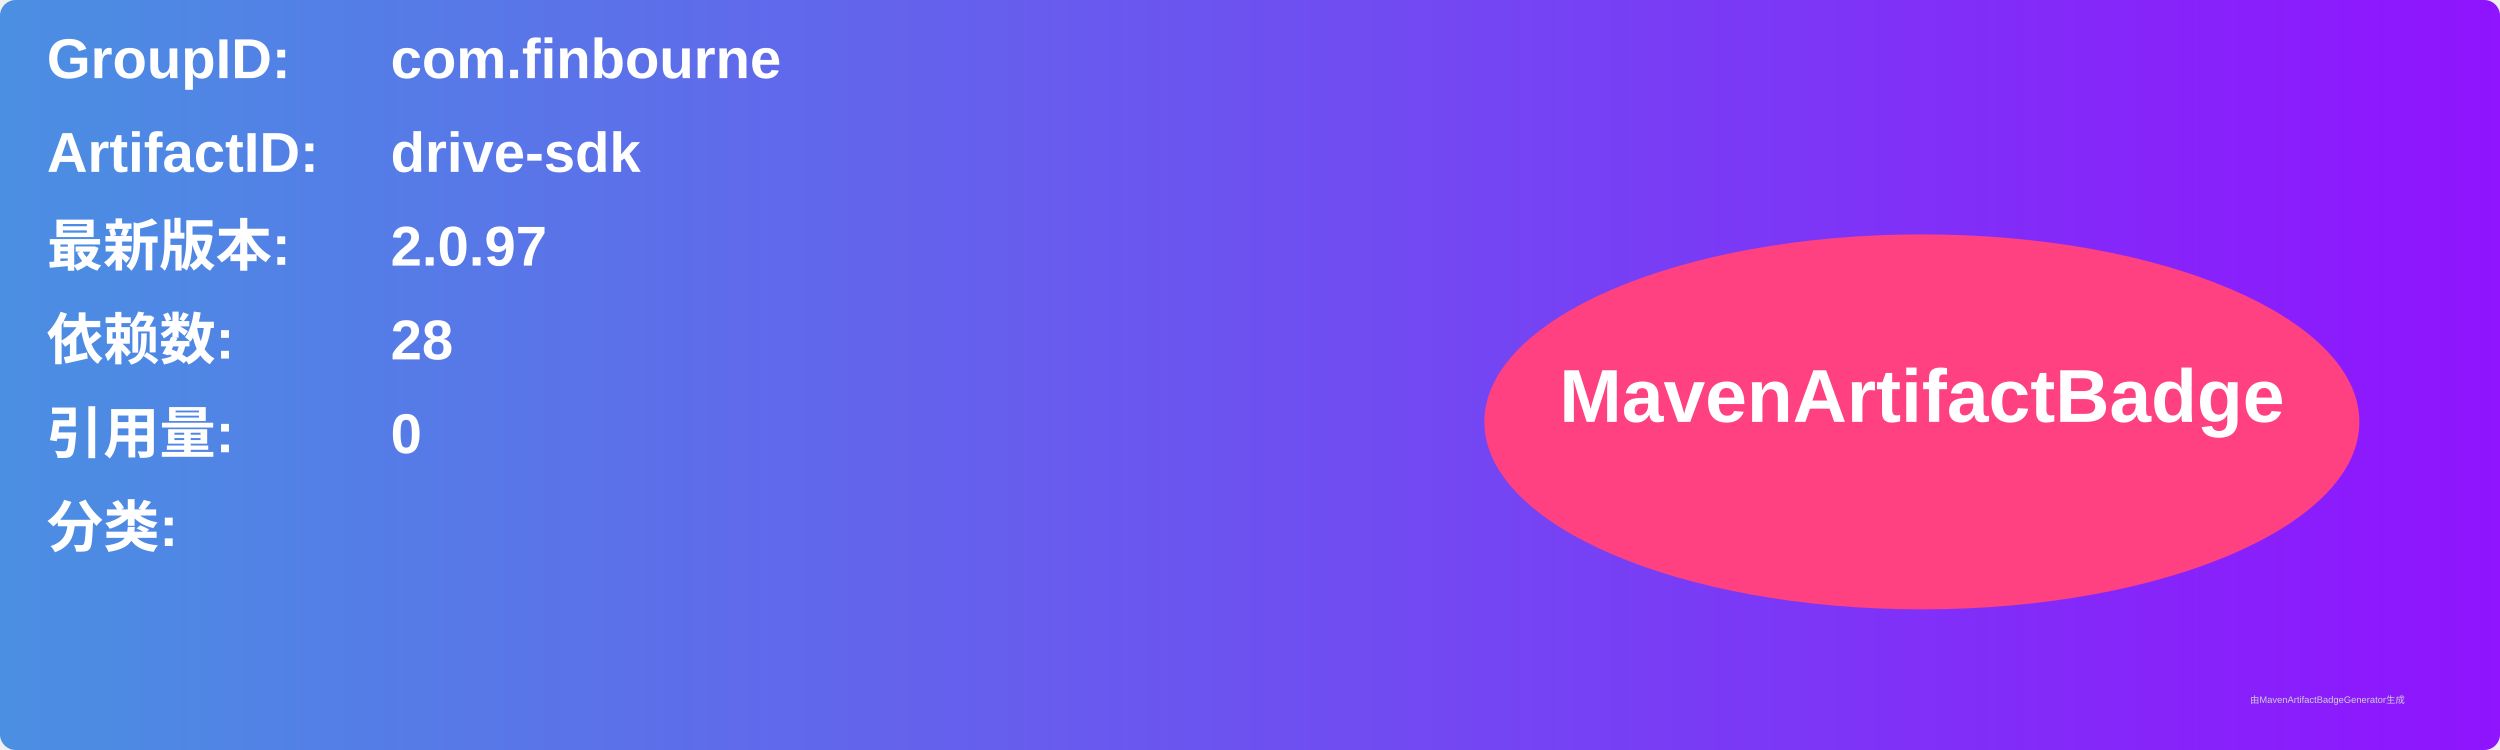
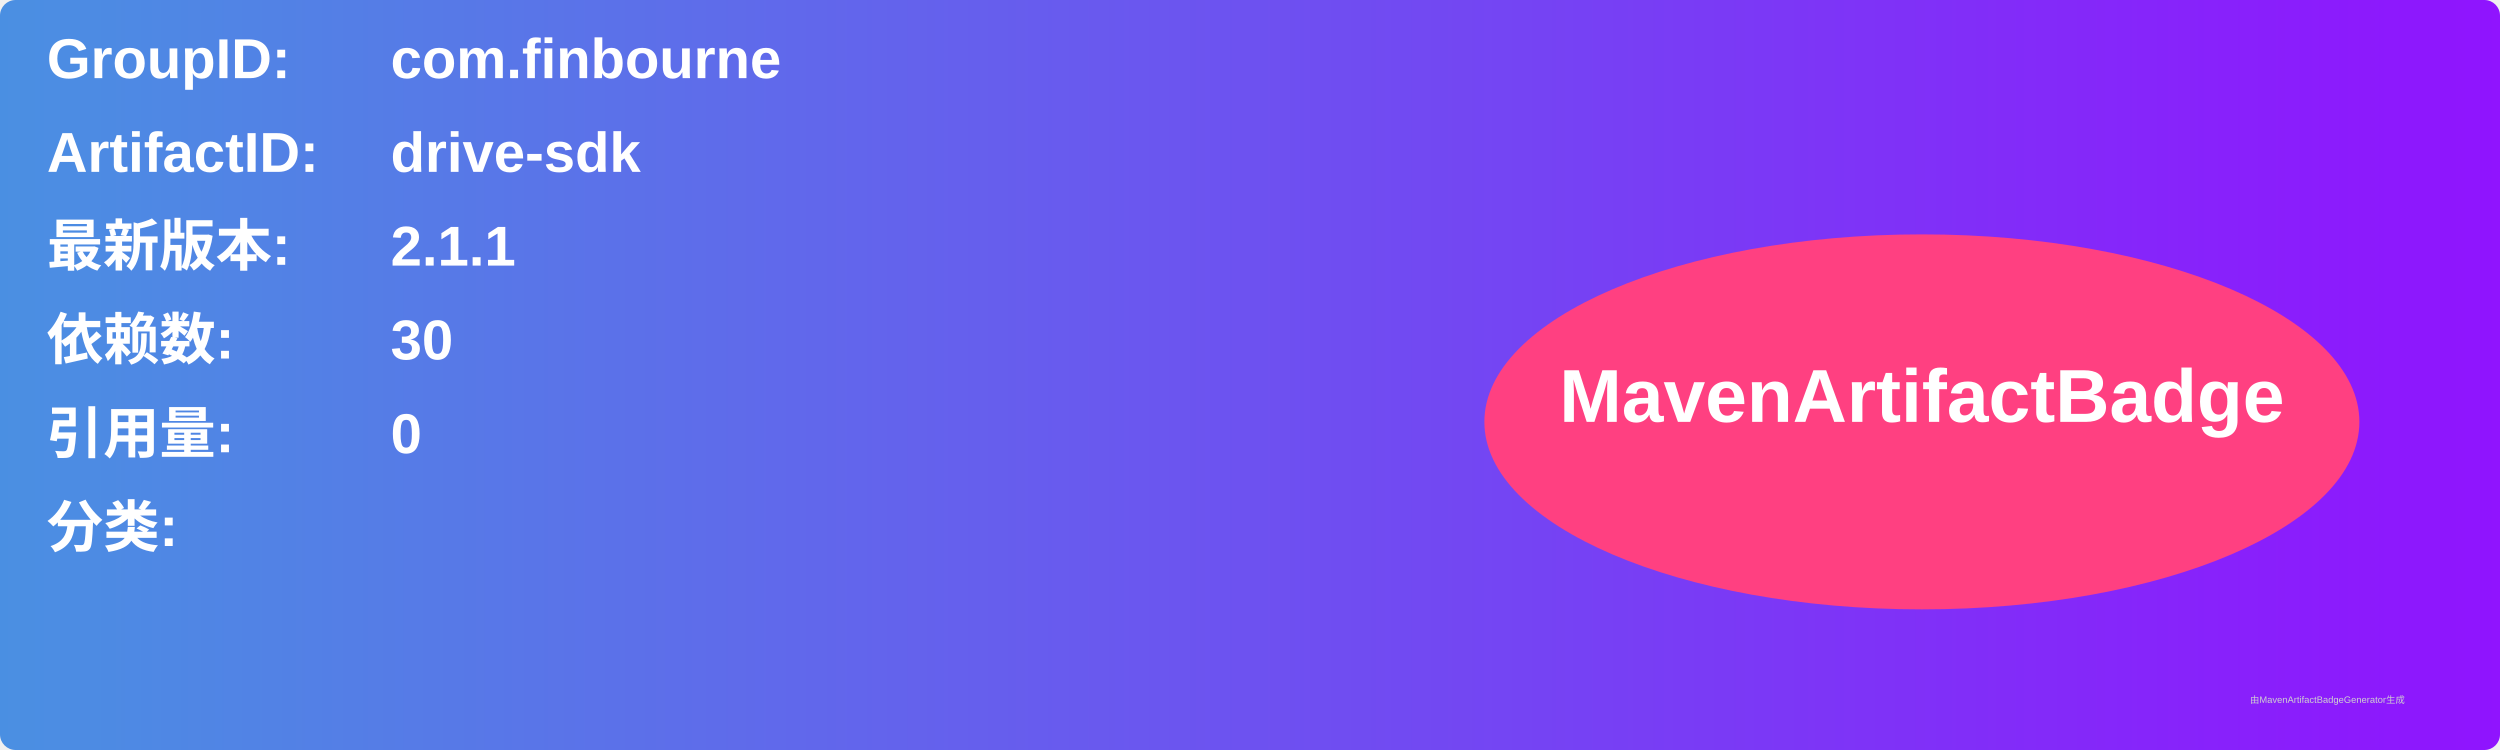
<svg xmlns="http://www.w3.org/2000/svg" width="800" height="240" viewBox="0 0 800 240">
  <linearGradient id="grad" x1="0%" y1="0%" x2="100%" y2="0%">
    <stop offset="0%" stop-color="#4a90e2" />
    <stop offset="100%" stop-color="#9013fe" />
  </linearGradient>
  <rect width="100%" height="100%" rx="5" ry="5" fill="url(#grad)" />
  <g transform="translate(15, 15)">
    <text x="0" y="10" font-family="Arial" font-size="18" fill="white" font-weight="bold" width="260">GroupID:</text>
    <text x="110" y="10" font-family="Arial" font-size="18" fill="white" font-weight="bold" width="460">com.finbourne</text>
    <text x="0" y="40" font-family="Arial" font-size="18" fill="white" font-weight="bold" width="260">ArtifactID:</text>
    <text x="110" y="40" font-family="Arial" font-size="18" fill="white" font-weight="bold" width="460">drive-sdk</text>
    <text x="0" y="70" font-family="Arial" font-size="18" fill="white" font-weight="bold">最新版本:</text>
    <text x="110" y="70" font-family="Arial" font-size="18" fill="white" font-weight="bold">
-       <tspan font-weight="bold">2.0.97</tspan>
+       <tspan font-weight="bold">2.1.1</tspan>
    </text>
    <text x="0" y="100" font-family="Arial" font-size="18" fill="white" font-weight="bold">依赖数: </text>
    <text x="110" y="100" font-family="Arial" font-size="18" fill="white">
-       <tspan font-weight="bold">28</tspan>
+       <tspan font-weight="bold">30</tspan>
    </text>
    <text x="0" y="130" font-family="Arial" font-size="18" fill="white" font-weight="bold">引用量: </text>
    <text x="110" y="130" font-family="Arial" font-size="18" fill="white">
      <tspan font-weight="bold">0</tspan>
    </text>
    <text x="0" y="160" font-family="Arial" font-size="18" fill="white" font-weight="bold">分类:</text>
    <text x="10" y="190" font-family="Arial" font-size="10" fill="white">
      <tspan font-weight="bold" />
    </text>
    <ellipse cx="600" cy="120" rx="140" ry="60" fill="#ff4081" />
    <text x="600" y="120" text-anchor="middle" font-family="Arial" font-size="24" fill="white" font-weight="bold">MavenArtifactBadge</text>
  </g>
  <text x="720" y="225" font-family="Arial" font-size="3" fill="#d0d0d0">由MavenArtifactBadgeGenerator生成</text>
</svg>
